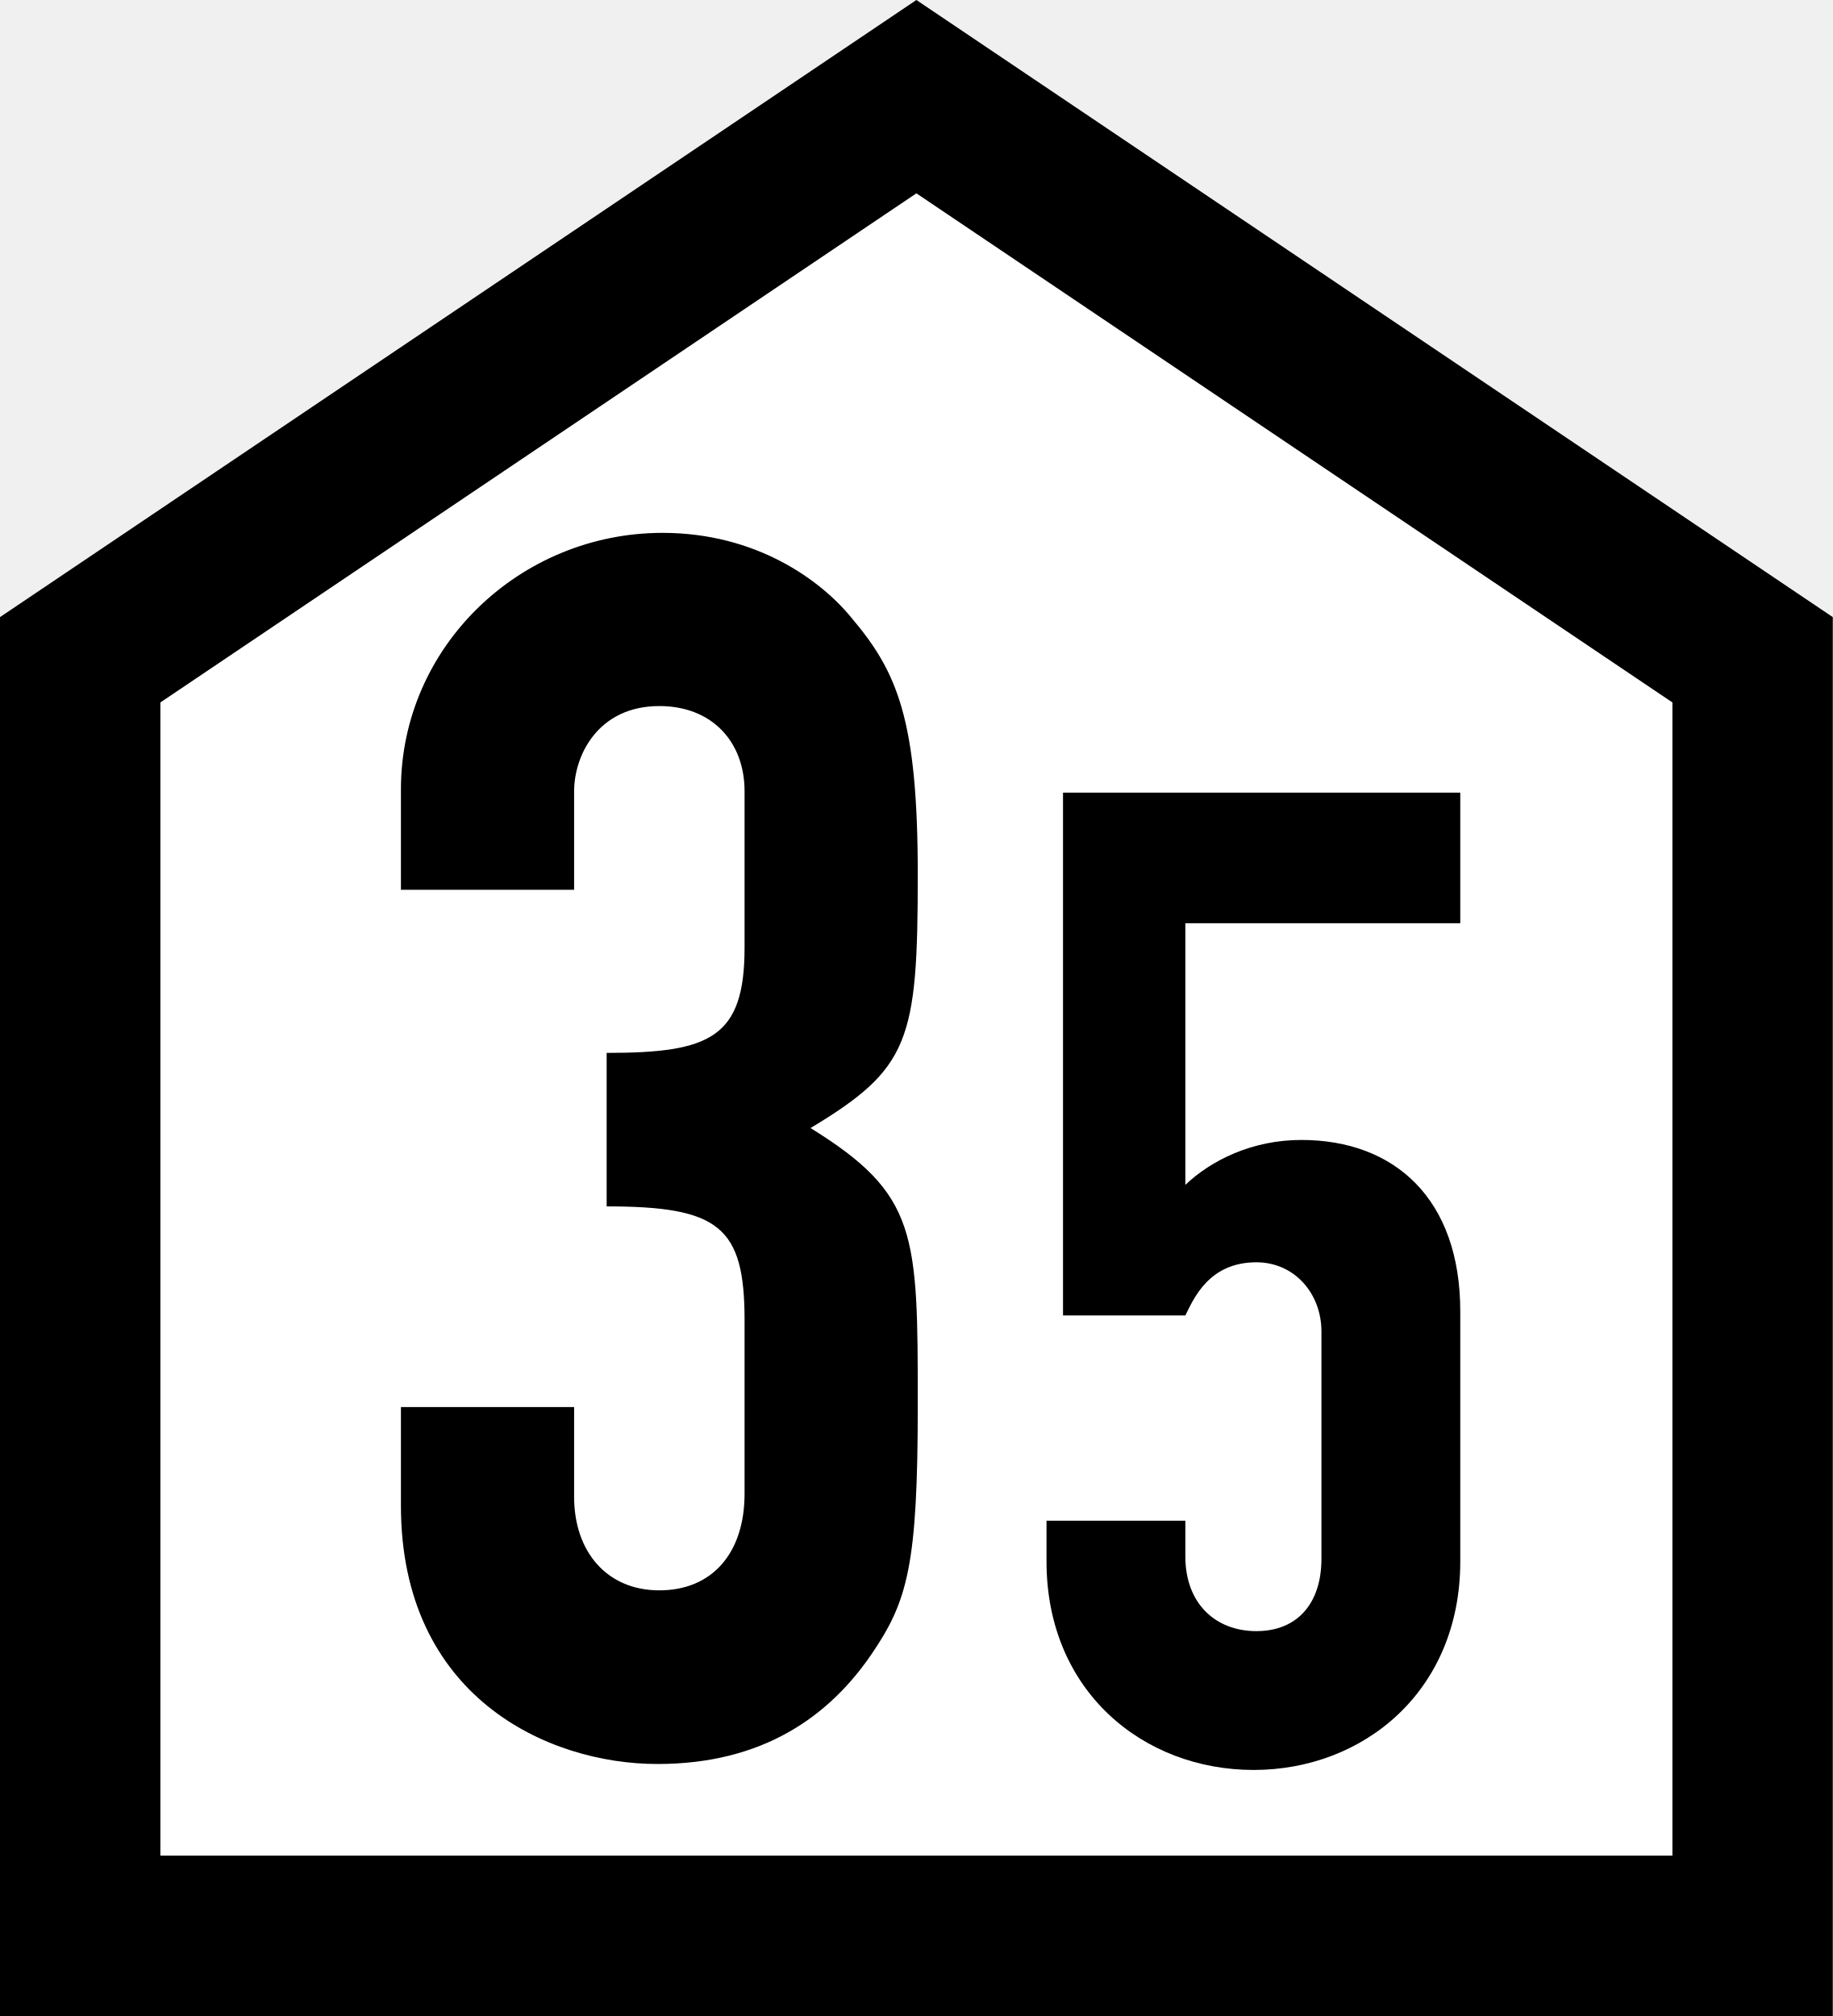
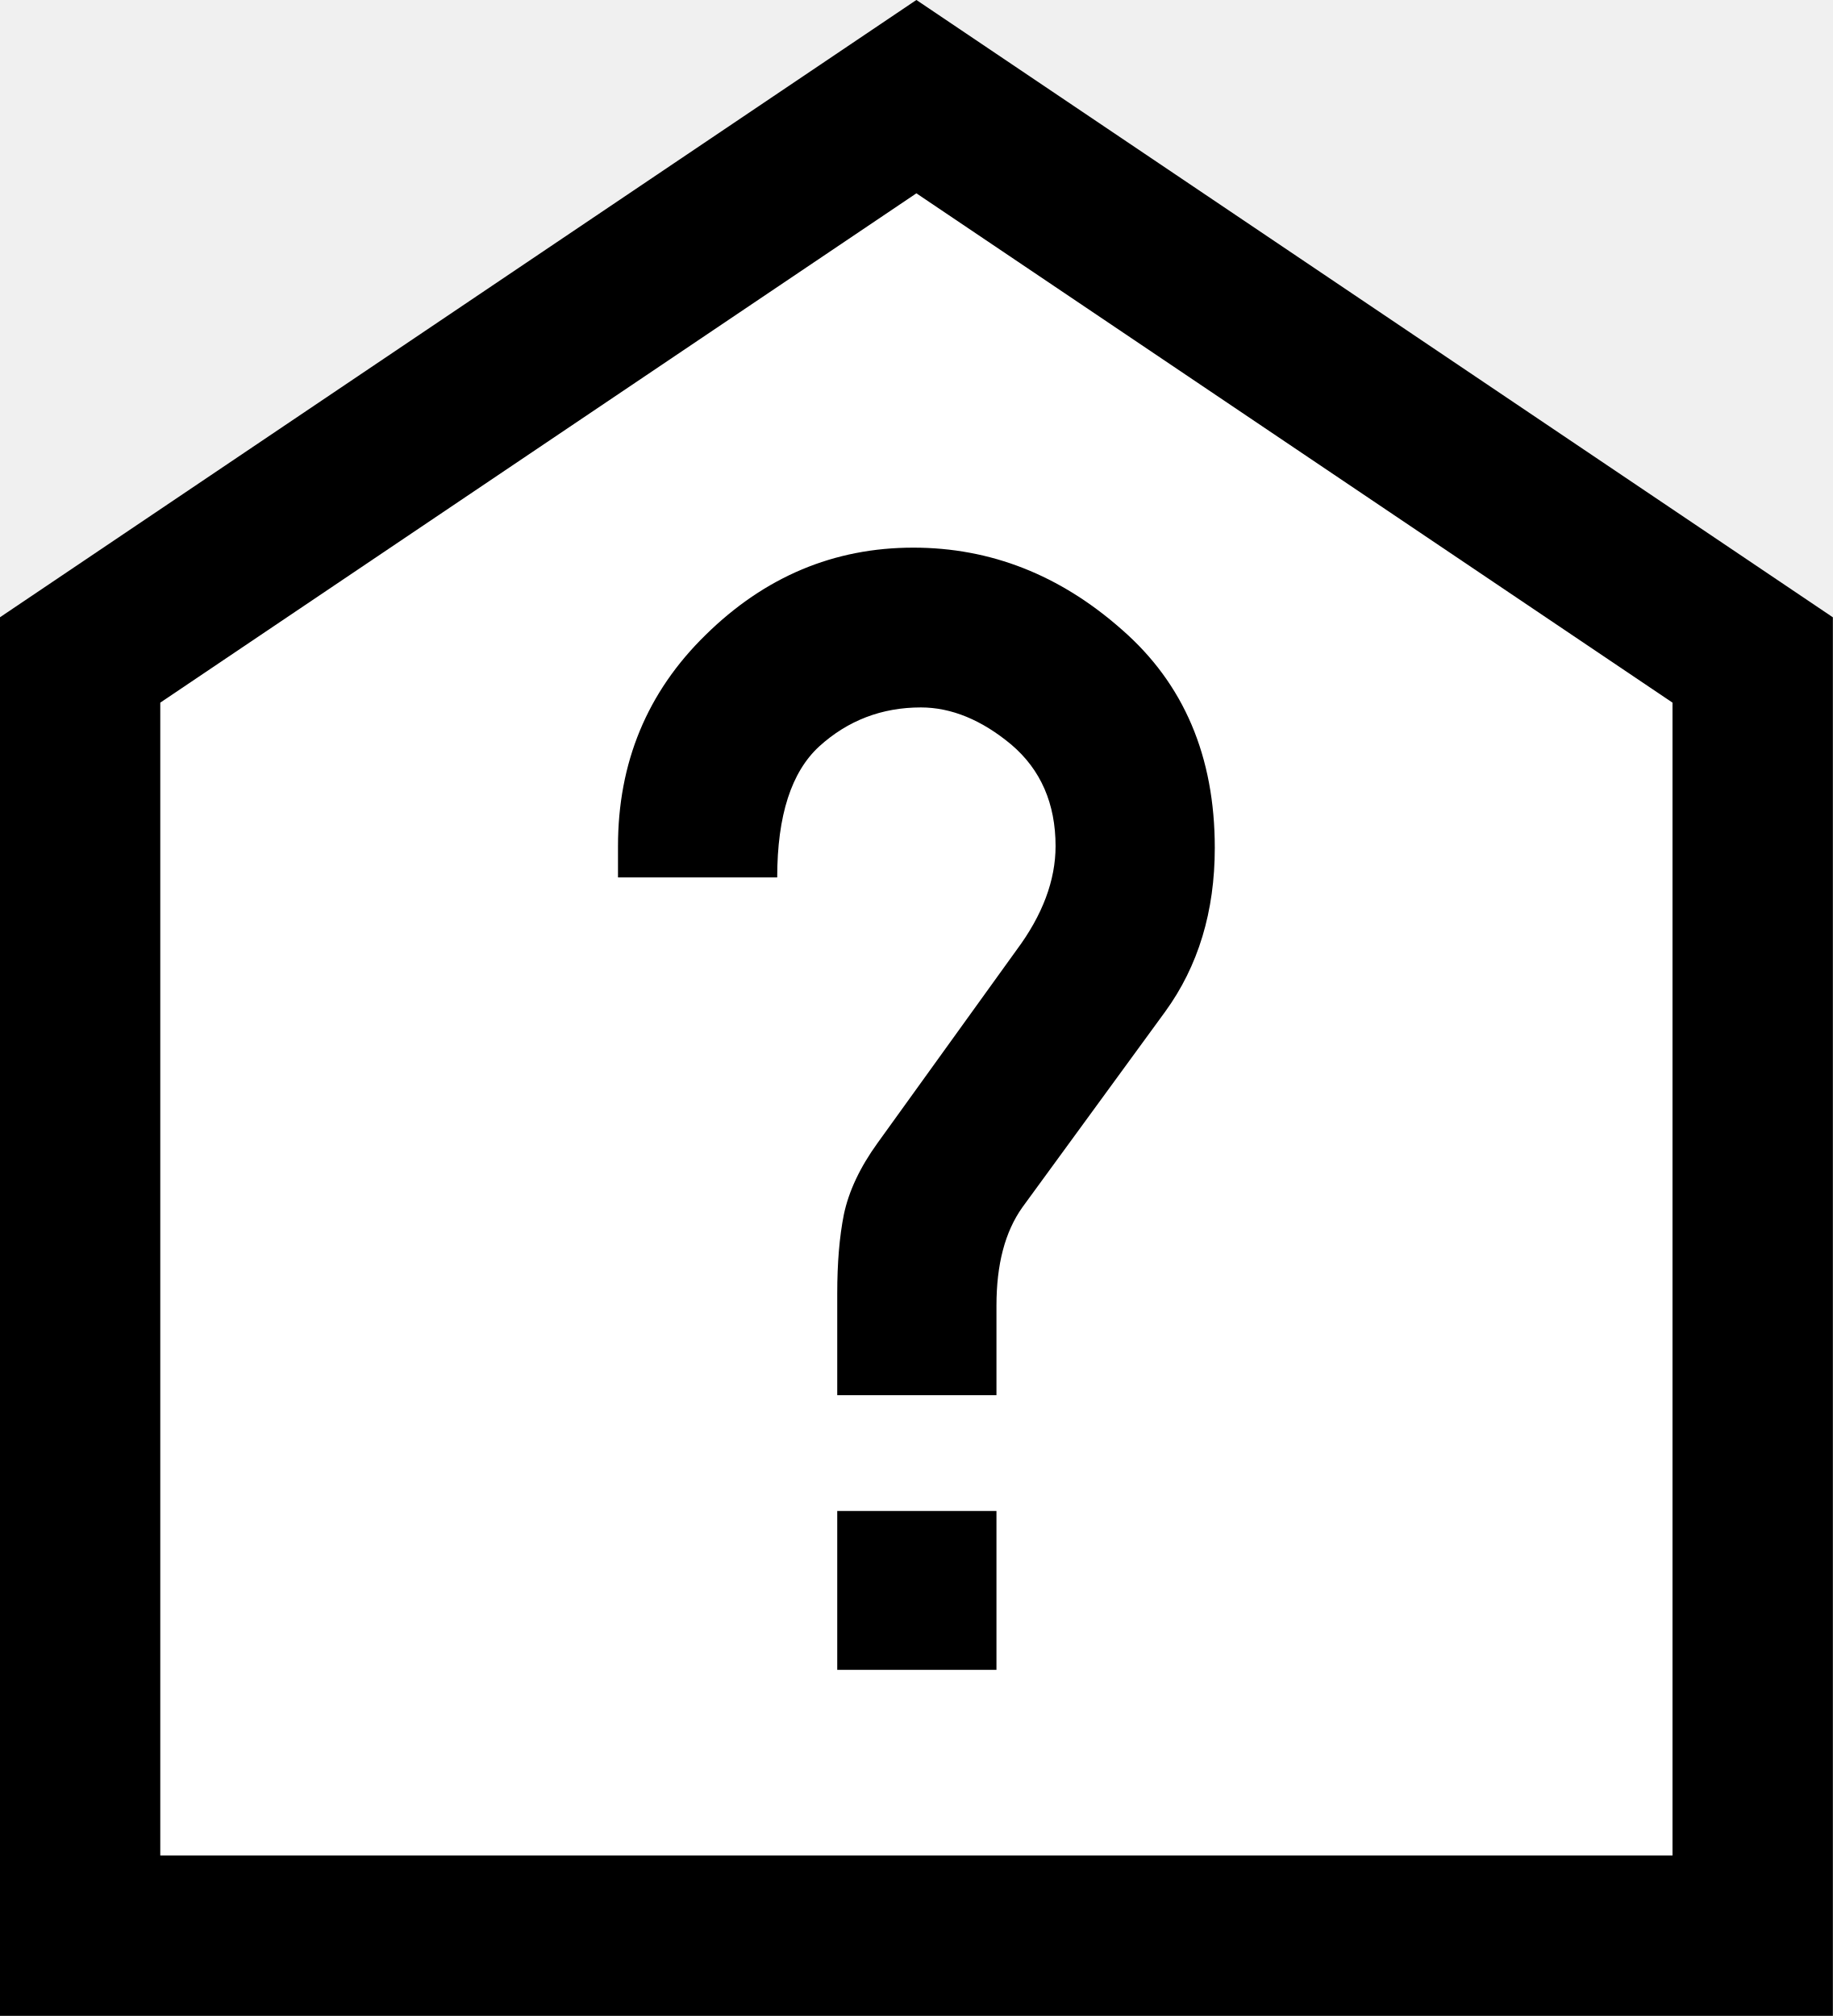
- <svg xmlns="http://www.w3.org/2000/svg" xml:space="preserve" width="400" height="440">
-   <path id="background" fill="#ffffff" stroke="#000000" stroke-width="35" d="M 17.5,422.5 V 144 L 200,21.098 L 382.5,144 V 422.5 Z" />
-   <path id="number_3" fill="#000000" d="M 132.4,263.3 C 156.9,263.3 162.5,267.7 162.5,288.1 V 326.0 C 162.5,339.0 155.4,347.1 143.9,347.1 132.4,347.1 125.3,338.6 125.3,326.7 V 307.1 H 87.5 V 328.6 C 87.5,370.2 119.4,385.0 143.5,385.0 166.5,385.0 181.0,374.6 190.3,360.9 198.1,349.4 200.3,341.6 200.3,306.7 200.3,269.2 200.3,260.7 176.9,246.2 198.5,233.2 200.3,227.2 200.3,190.9 200.3,157.1 195.9,146.7 185.8,134.8 179.2,126.7 165.1,116.3 144.6,116.3 113.5,116.3 87.5,141.1 87.5,172.3 V 194.2 H 125.3 V 172.7 C 125.3,164.9 130.5,154.1 143.9,154.1 155.4,154.1 162.5,161.9 162.5,172.7 V 206.8 C 162.5,226.5 155.0,229.8 132.4,229.8 Z" />
-   <path id="number_5" fill="#000000" d="M 318.7,173.0 H 232.0 V 287.1 H 258.7 C 260.5,283.5 263.8,275.5 274.2,275.5 282.5,275.5 288.4,282.3 288.4,290.6 V 340.2 C 288.4,350.0 283.1,356.0 274.2,356.0 265.3,356.0 258.7,350.0 258.7,339.7 V 331.9 H 228.4 V 340.8 C 228.4,369.1 249.5,386.3 273.6,386.3 297.6,386.3 318.7,369.1 318.7,340.8 V 286.2 C 318.7,261.8 304.5,248.8 284.0,248.8 273.3,248.8 264.4,253.2 258.7,258.6 V 201.5 H 318.7 Z" />
+ <svg xmlns="http://www.w3.org/2000/svg" width="16" height="17.6" viewBox="0 0 16 17.6">
+   <path fill-rule="nonzero" fill="rgb(100%, 100%, 100%)" fill-opacity="1" stroke-width="35" stroke-linecap="butt" stroke-linejoin="miter" stroke="rgb(0%, 0%, 0%)" stroke-opacity="1" stroke-miterlimit="4" d="M 17.48 422.461 L 17.48 144.043 L 200 21.094 L 382.52 144.043 L 382.52 422.461 Z M 17.48 422.461 " transform="matrix(0.04, 0, 0, 0.04, 0, 0)" />
+   <path fill-rule="nonzero" fill="rgb(0%, 0%, 0%)" fill-opacity="1" d="M 7.309 12.18 L 7.309 11.293 C 7.309 11.027 7.328 10.797 7.367 10.602 C 7.41 10.398 7.508 10.191 7.66 9.98 L 8.875 8.293 C 9.102 7.988 9.215 7.684 9.215 7.387 C 9.215 7.016 9.086 6.719 8.828 6.5 C 8.57 6.285 8.305 6.176 8.039 6.176 C 7.699 6.176 7.402 6.289 7.152 6.516 C 6.91 6.738 6.785 7.117 6.785 7.66 L 5.395 7.66 L 5.395 7.387 C 5.395 6.66 5.648 6.043 6.16 5.543 C 6.676 5.035 7.281 4.781 7.973 4.781 C 8.648 4.781 9.254 5.02 9.793 5.496 C 10.336 5.969 10.605 6.605 10.605 7.402 C 10.605 7.957 10.461 8.434 10.172 8.832 L 8.926 10.539 C 8.773 10.754 8.699 11.039 8.699 11.398 L 8.699 12.18 Z M 7.309 14.578 L 7.309 13.191 L 8.699 13.191 L 8.699 14.578 Z M 7.309 14.578 " />
</svg>
